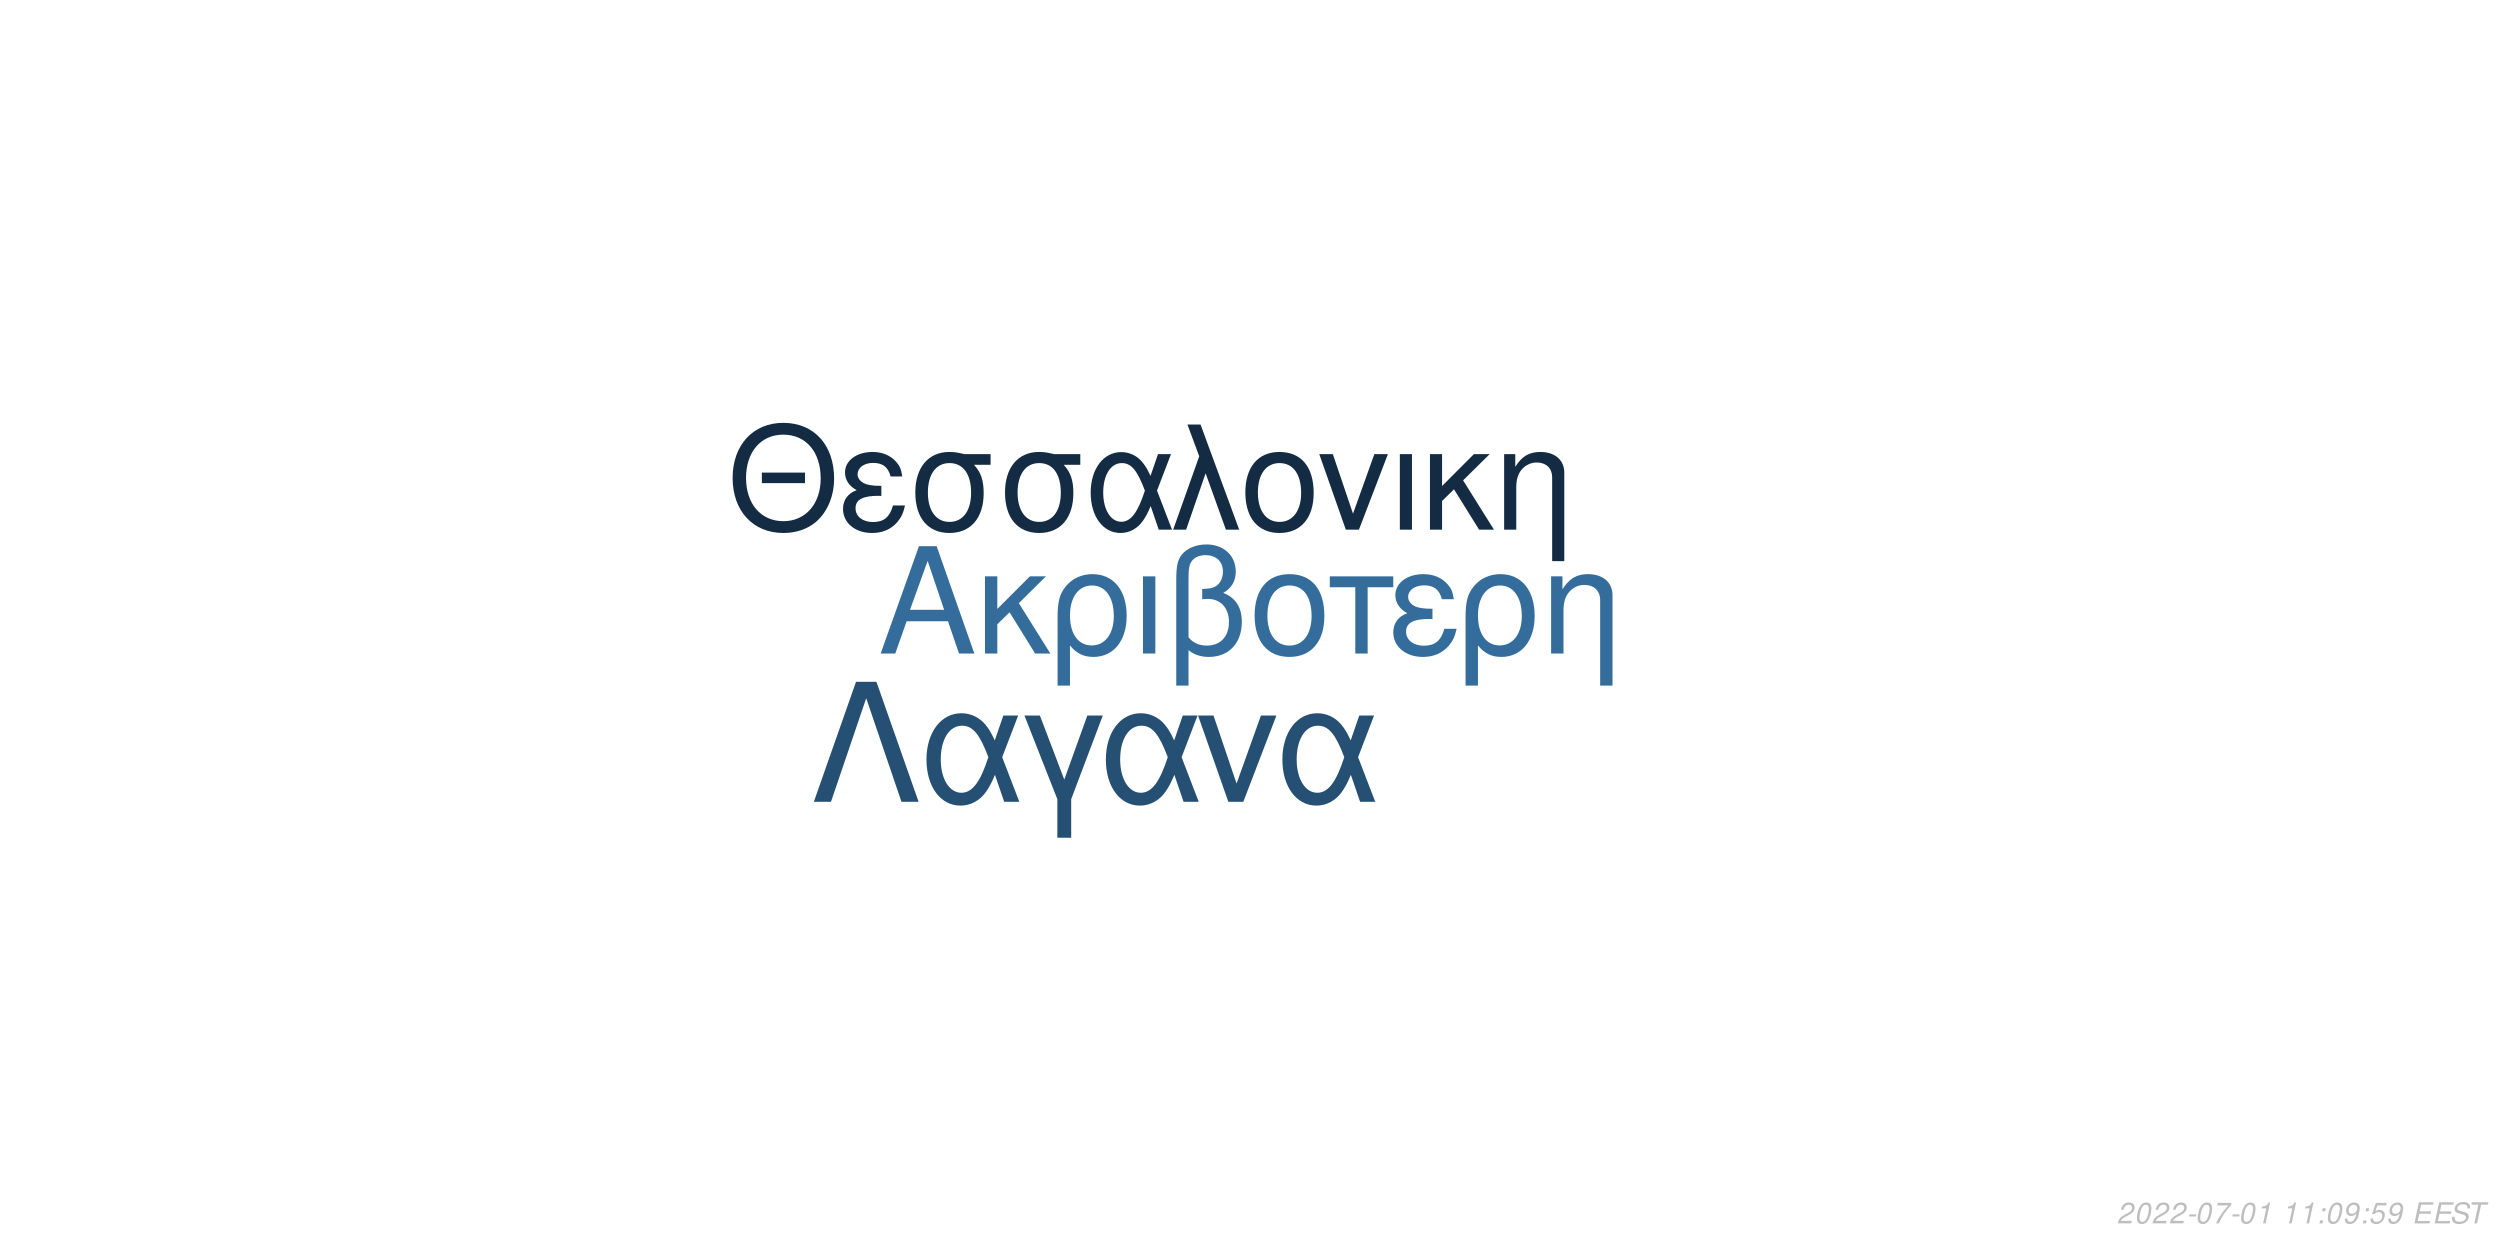
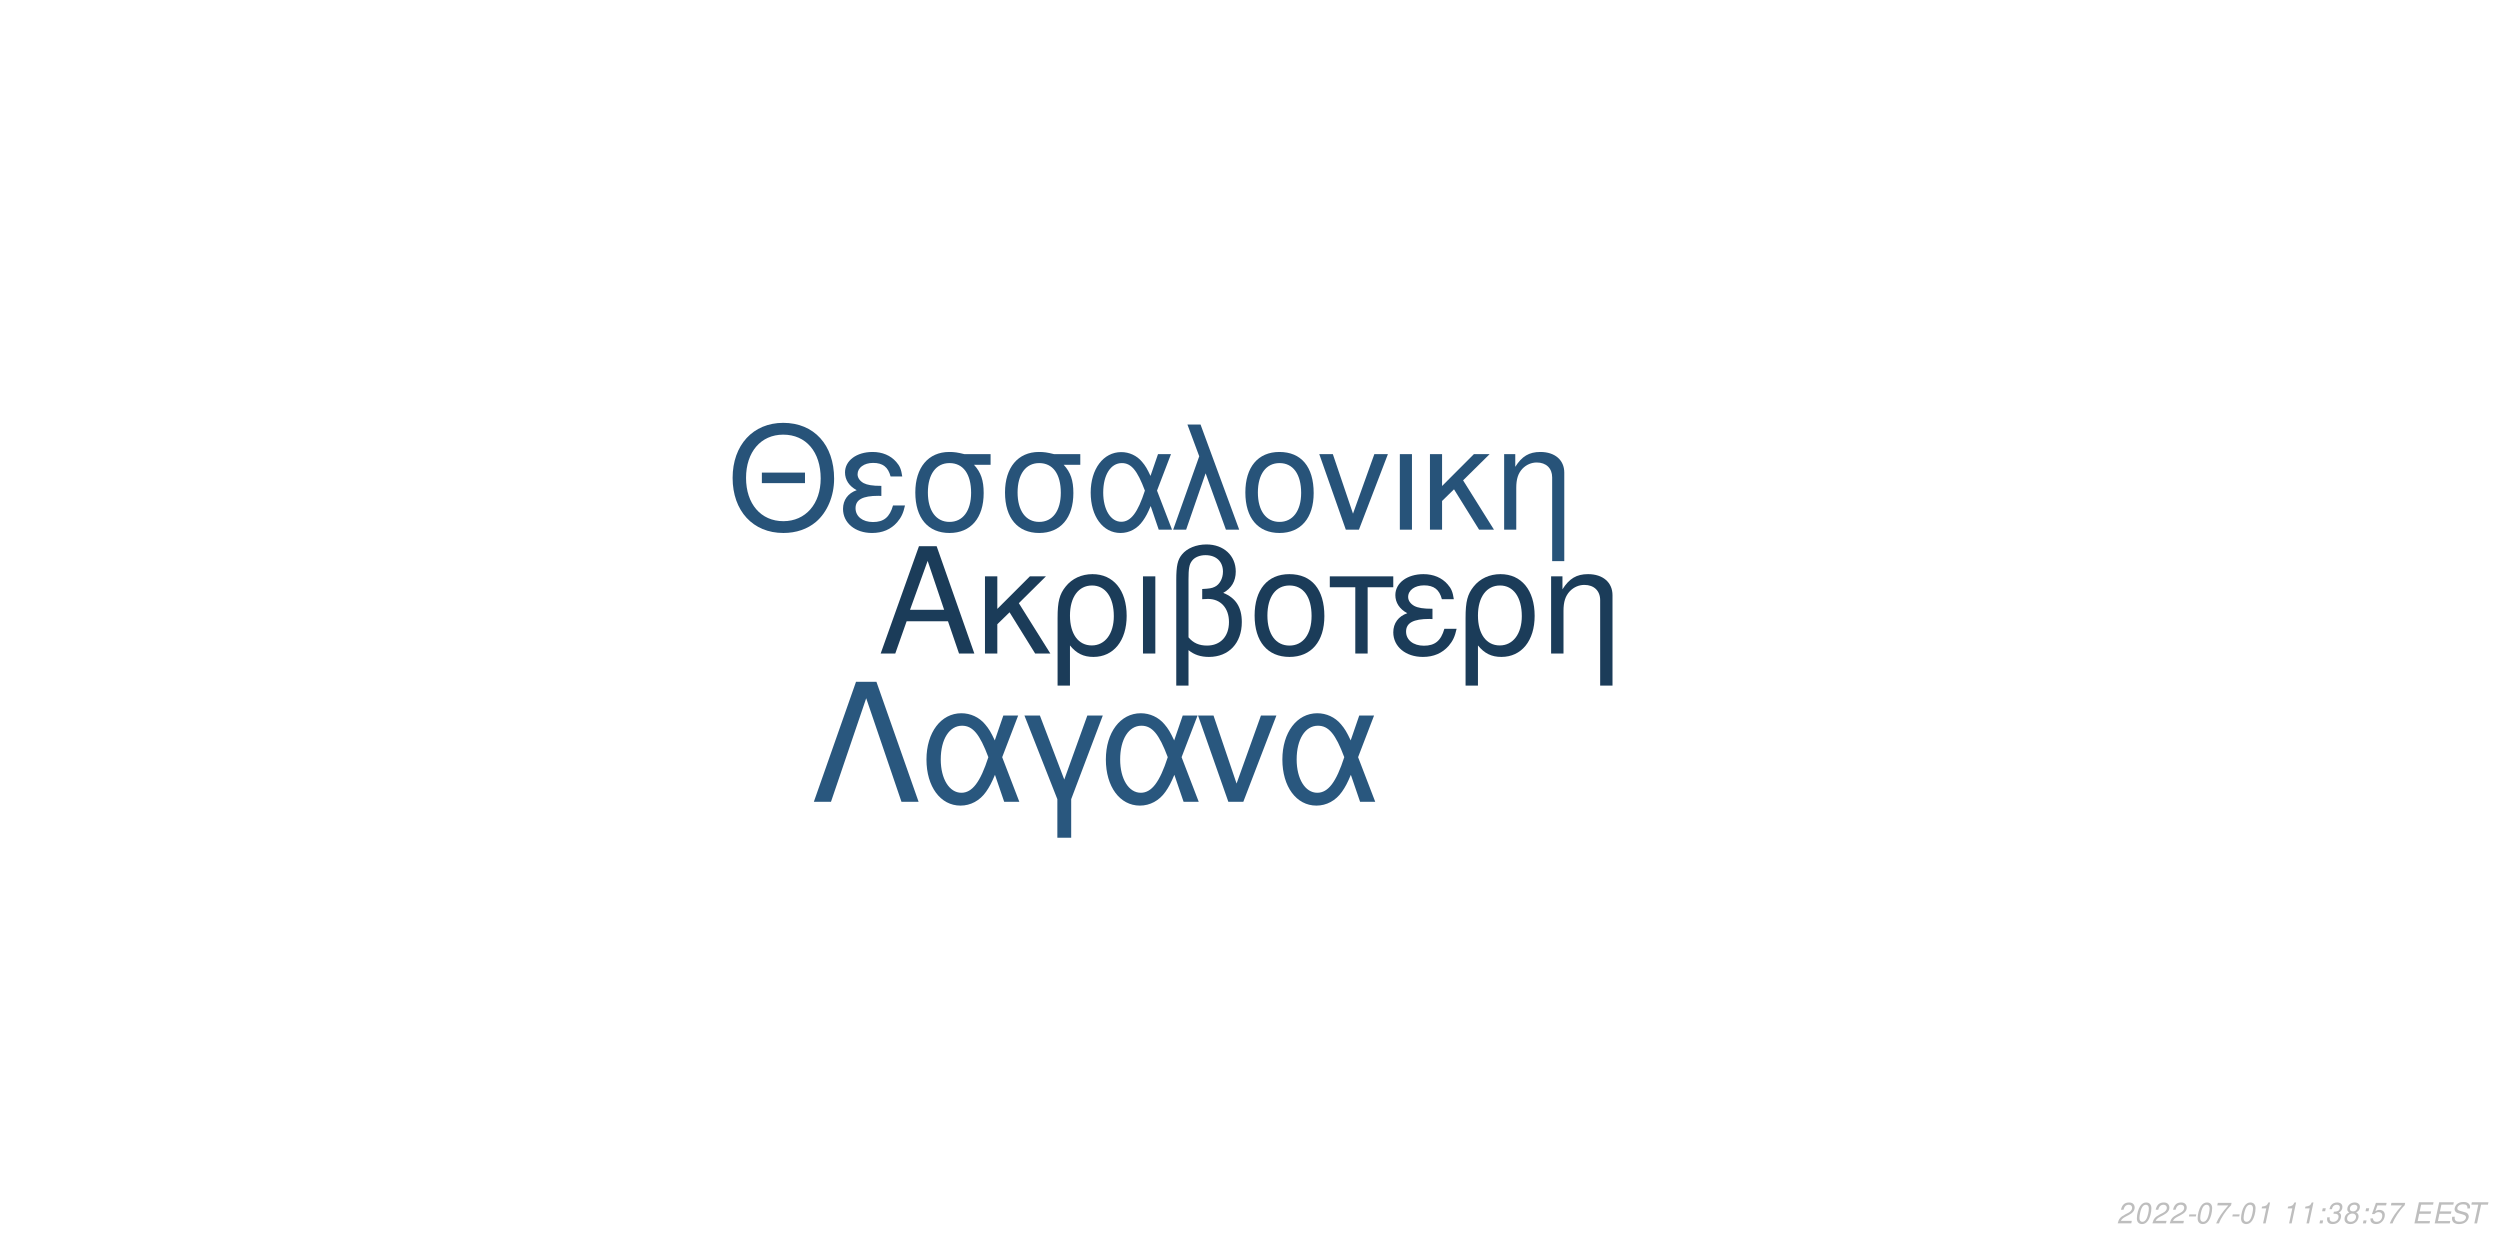
<svg xmlns="http://www.w3.org/2000/svg" xmlns:xlink="http://www.w3.org/1999/xlink" width="864pt" height="432pt" viewBox="0 0 864 432" version="1.1">
  <defs>
    <g>
      <symbol overflow="visible" id="glyph0-0">
        <path style="stroke:none;" d="" />
      </symbol>
      <symbol overflow="visible" id="glyph0-1">
        <path style="stroke:none;" d="M 24.125 -11.141 L 27.938 0 L 33.234 0 L 20.203 -37.094 L 14.094 -37.094 L 0.859 0 L 5.906 0 L 9.828 -11.141 Z M 22.797 -15.109 L 11 -15.109 L 17.094 -32.016 Z M 22.797 -15.109 " />
      </symbol>
      <symbol overflow="visible" id="glyph0-2">
        <path style="stroke:none;" d="M 7.172 -15.422 L 7.172 -26.672 L 2.906 -26.672 L 2.906 0 L 7.172 0 L 7.172 -10.125 L 11.406 -14.25 L 20.25 0 L 25.5 0 L 14.609 -17.406 L 23.969 -26.672 L 18.422 -26.672 Z M 7.172 -15.422 " />
      </symbol>
      <symbol overflow="visible" id="glyph0-3">
        <path style="stroke:none;" d="M 3 11.094 L 7.281 11.094 L 7.281 -2.797 C 9.516 -0.047 11.953 1.172 15.375 1.172 C 22.344 1.172 26.875 -4.422 26.875 -13.031 C 26.875 -21.891 22.297 -27.438 15.062 -27.438 C 11.297 -27.438 7.984 -25.906 5.797 -23.156 C 3.672 -20.516 3 -17.969 3 -12.359 Z M 14.906 -23.516 C 19.547 -23.516 22.438 -19.438 22.438 -12.922 C 22.438 -6.812 19.391 -2.797 14.812 -2.797 C 10.172 -2.797 7.281 -6.766 7.281 -13.125 C 7.281 -19.484 10.234 -23.516 14.906 -23.516 Z M 14.906 -23.516 " />
      </symbol>
      <symbol overflow="visible" id="glyph0-4">
        <path style="stroke:none;" d="M 3.516 0 L 7.781 0 L 7.781 -26.672 L 3.516 -26.672 Z M 3.516 0 " />
      </symbol>
      <symbol overflow="visible" id="glyph0-5">
        <path style="stroke:none;" d="M 4.016 11.094 L 8.25 11.094 L 8.25 -1.172 C 10.172 0.406 12.422 1.172 15.312 1.172 C 22.188 1.172 26.672 -3.609 26.672 -10.891 C 26.672 -15.984 24.578 -19.234 20.25 -20.969 C 23.109 -22.547 24.578 -25.031 24.578 -28.344 C 24.578 -33.844 20.406 -37.703 14.453 -37.703 C 10.938 -37.703 7.734 -36.391 6 -34.25 C 4.484 -32.422 4.016 -30.328 4.016 -25.391 Z M 8.25 -25.656 C 8.25 -29.359 8.5 -30.844 9.469 -32.062 C 10.375 -33.281 12.156 -34 14.094 -34 C 17.812 -34 20.156 -31.812 20.156 -28.297 C 20.156 -25.953 18.984 -23.812 17.297 -23.047 C 16.281 -22.547 15.469 -22.438 12.984 -22.297 L 12.984 -18.781 C 13.734 -18.828 14.344 -18.875 14.969 -18.875 C 19.344 -18.875 22.234 -15.719 22.234 -10.891 C 22.234 -5.906 19.281 -2.75 14.656 -2.75 C 11.953 -2.75 9.922 -3.609 8.25 -5.594 Z M 8.25 -25.656 " />
      </symbol>
      <symbol overflow="visible" id="glyph0-6">
        <path style="stroke:none;" d="M 14.094 -27.438 C 6.562 -27.438 2.094 -22.094 2.094 -13.125 C 2.094 -4.125 6.562 1.172 14.141 1.172 C 21.672 1.172 26.203 -4.172 26.203 -12.922 C 26.203 -22.188 21.828 -27.438 14.094 -27.438 Z M 14.141 -23.516 C 18.938 -23.516 21.781 -19.594 21.781 -12.984 C 21.781 -6.672 18.828 -2.75 14.141 -2.75 C 9.422 -2.75 6.516 -6.672 6.516 -13.125 C 6.516 -19.594 9.422 -23.516 14.141 -23.516 Z M 14.141 -23.516 " />
      </symbol>
      <symbol overflow="visible" id="glyph0-7">
        <path style="stroke:none;" d="M 7.891 0 L 12.156 0 L 12.156 -22.906 L 21.016 -22.906 L 21.016 -26.672 L -0.922 -26.672 L -0.922 -22.906 L 7.891 -22.906 Z M 7.891 0 " />
      </symbol>
      <symbol overflow="visible" id="glyph0-8">
        <path style="stroke:none;" d="M 14.562 -15.469 C 11.344 -15.469 9.562 -15.781 8.297 -16.438 C 6.922 -17.203 6.156 -18.328 6.156 -19.547 C 6.156 -21.891 8.453 -23.562 11.656 -23.562 C 15.062 -23.562 16.953 -22.094 17.812 -18.781 L 21.938 -18.781 C 21.578 -21.266 21.062 -22.5 19.797 -23.922 C 17.812 -26.203 14.906 -27.438 11.453 -27.438 C 5.797 -27.438 1.734 -24.375 1.734 -20.203 C 1.734 -17.609 3.156 -15.375 5.859 -13.938 C 2.797 -12.875 1.016 -10.484 1.016 -7.328 C 1.016 -2.391 5.297 1.172 11.25 1.172 C 14.969 1.172 17.906 -0.109 20.156 -2.641 C 21.578 -4.328 22.297 -5.797 22.906 -8.547 L 18.672 -8.547 C 17.5 -4.422 15.422 -2.703 11.609 -2.703 C 7.938 -2.703 5.438 -4.688 5.438 -7.578 C 5.438 -10.578 7.938 -11.953 13.484 -11.953 C 13.641 -11.953 14.094 -11.953 14.562 -11.906 Z M 14.562 -15.469 " />
      </symbol>
      <symbol overflow="visible" id="glyph0-9">
        <path style="stroke:none;" d="M 3.562 -26.672 L 3.562 0 L 7.844 0 L 7.844 -14.703 C 7.844 -17.906 8.5 -19.891 10.031 -21.531 C 11.406 -22.953 13.188 -23.719 15.062 -23.719 C 18.375 -23.719 20.516 -21.672 20.516 -18.469 L 20.516 11.094 L 24.781 11.094 L 24.781 -20.156 C 24.781 -24.578 21.469 -27.438 16.328 -27.438 C 12.359 -27.438 9.828 -25.906 7.484 -22.188 L 7.484 -26.672 Z M 3.562 -26.672 " />
      </symbol>
      <symbol overflow="visible" id="glyph1-0">
        <path style="stroke:none;" d="" />
      </symbol>
      <symbol overflow="visible" id="glyph1-1">
        <path style="stroke:none;" d="M 26.859 -19.734 L 11.953 -19.734 L 11.953 -16.094 L 26.859 -16.094 Z M 19.328 -36.922 C 8.922 -36.922 1.844 -29.25 1.844 -17.891 C 1.844 -6.484 8.875 1.141 19.391 1.141 C 23.812 1.141 27.703 -0.203 30.641 -2.688 C 34.578 -6.031 36.922 -11.656 36.922 -17.594 C 36.922 -29.297 30 -36.922 19.328 -36.922 Z M 19.328 -32.844 C 27.203 -32.844 32.281 -26.906 32.281 -17.688 C 32.281 -8.922 27.062 -2.938 19.391 -2.938 C 11.609 -2.938 6.484 -8.922 6.484 -17.891 C 6.484 -26.859 11.609 -32.844 19.328 -32.844 Z M 19.328 -32.844 " />
      </symbol>
      <symbol overflow="visible" id="glyph1-2">
        <path style="stroke:none;" d="M 14.25 -15.141 C 11.109 -15.141 9.375 -15.453 8.125 -16.094 C 6.781 -16.844 6.031 -17.938 6.031 -19.141 C 6.031 -21.422 8.266 -23.078 11.406 -23.078 C 14.75 -23.078 16.594 -21.625 17.438 -18.391 L 21.469 -18.391 C 21.125 -20.828 20.625 -22.031 19.391 -23.422 C 17.438 -25.656 14.594 -26.859 11.219 -26.859 C 5.688 -26.859 1.688 -23.875 1.688 -19.781 C 1.688 -17.234 3.094 -15.047 5.734 -13.656 C 2.734 -12.609 1 -10.266 1 -7.172 C 1 -2.344 5.188 1.141 11.016 1.141 C 14.656 1.141 17.547 -0.094 19.734 -2.594 C 21.125 -4.234 21.828 -5.688 22.422 -8.375 L 18.281 -8.375 C 17.141 -4.328 15.094 -2.641 11.359 -2.641 C 7.766 -2.641 5.328 -4.578 5.328 -7.422 C 5.328 -10.359 7.766 -11.703 13.203 -11.703 C 13.359 -11.703 13.797 -11.703 14.25 -11.656 Z M 14.25 -15.141 " />
      </symbol>
      <symbol overflow="visible" id="glyph1-3">
        <path style="stroke:none;" d="M 29 -26.109 L 19.938 -26.109 C 17.594 -26.703 16.438 -26.859 14.703 -26.859 C 7.469 -26.859 2.984 -21.469 2.984 -12.859 C 2.984 -4.031 7.375 1.141 14.797 1.141 C 22.172 1.141 26.609 -4.078 26.609 -12.656 C 26.609 -17.047 25.656 -19.828 23.266 -22.422 L 29 -22.422 Z M 14.797 -23.016 C 19.531 -23.016 22.266 -19.234 22.266 -12.75 C 22.266 -6.531 19.438 -2.688 14.797 -2.688 C 10.172 -2.688 7.328 -6.531 7.328 -12.859 C 7.328 -19.188 10.172 -23.016 14.797 -23.016 Z M 14.797 -23.016 " />
      </symbol>
      <symbol overflow="visible" id="glyph1-4">
        <path style="stroke:none;" d="M 29.344 -26.109 L 24.859 -26.109 L 22.266 -18.578 C 21.125 -21.031 20.484 -22.125 19.328 -23.469 C 17.547 -25.609 14.906 -26.812 12.156 -26.812 C 5.984 -26.812 1.594 -20.984 1.594 -12.812 C 1.594 -4.578 5.828 1.141 11.906 1.141 C 14.953 1.141 17.734 -0.344 19.625 -3.047 C 20.672 -4.531 21.281 -5.688 22.328 -8.172 L 25.109 0 L 29.703 0 L 24.516 -13.5 Z M 20.328 -13.5 C 17.891 -5.922 15.453 -2.734 12.156 -2.734 C 8.516 -2.734 5.922 -6.922 5.922 -12.812 C 5.922 -18.938 8.516 -23.016 12.359 -23.016 C 15.594 -23.016 17.688 -20.531 20.328 -13.5 Z M 20.328 -13.5 " />
      </symbol>
      <symbol overflow="visible" id="glyph1-5">
        <path style="stroke:none;" d="M 1.094 0 L 5.578 0 L 12.312 -19.484 L 19.328 0 L 23.922 0 L 10.562 -36.328 L 6.031 -36.328 L 10.109 -25.359 Z M 1.094 0 " />
      </symbol>
      <symbol overflow="visible" id="glyph1-6">
        <path style="stroke:none;" d="M 13.797 -26.859 C 6.422 -26.859 2.047 -21.625 2.047 -12.859 C 2.047 -4.031 6.422 1.141 13.859 1.141 C 21.234 1.141 25.656 -4.078 25.656 -12.656 C 25.656 -21.719 21.375 -26.859 13.797 -26.859 Z M 13.859 -23.016 C 18.531 -23.016 21.328 -19.188 21.328 -12.703 C 21.328 -6.531 18.438 -2.688 13.859 -2.688 C 9.219 -2.688 6.375 -6.531 6.375 -12.859 C 6.375 -19.188 9.219 -23.016 13.859 -23.016 Z M 13.859 -23.016 " />
      </symbol>
      <symbol overflow="visible" id="glyph1-7">
        <path style="stroke:none;" d="M 14.297 0 L 24.312 -26.109 L 19.625 -26.109 L 12.25 -5.531 L 5.281 -26.109 L 0.594 -26.109 L 9.766 0 Z M 14.297 0 " />
      </symbol>
      <symbol overflow="visible" id="glyph1-8">
        <path style="stroke:none;" d="M 3.438 0 L 7.625 0 L 7.625 -26.109 L 3.438 -26.109 Z M 3.438 0 " />
      </symbol>
      <symbol overflow="visible" id="glyph1-9">
        <path style="stroke:none;" d="M 7.031 -15.094 L 7.031 -26.109 L 2.844 -26.109 L 2.844 0 L 7.031 0 L 7.031 -9.922 L 11.156 -13.953 L 19.828 0 L 24.969 0 L 14.297 -17.047 L 23.469 -26.109 L 18.031 -26.109 Z M 7.031 -15.094 " />
      </symbol>
      <symbol overflow="visible" id="glyph1-10">
        <path style="stroke:none;" d="M 3.484 -26.109 L 3.484 0 L 7.672 0 L 7.672 -14.406 C 7.672 -17.547 8.328 -19.484 9.812 -21.078 C 11.156 -22.469 12.906 -23.219 14.75 -23.219 C 17.984 -23.219 20.078 -21.234 20.078 -18.094 L 20.078 10.859 L 24.266 10.859 L 24.266 -19.734 C 24.266 -24.062 21.031 -26.859 16 -26.859 C 12.109 -26.859 9.609 -25.359 7.328 -21.719 L 7.328 -26.109 Z M 3.484 -26.109 " />
      </symbol>
      <symbol overflow="visible" id="glyph2-0">
        <path style="stroke:none;" d="" />
      </symbol>
      <symbol overflow="visible" id="glyph2-1">
        <path style="stroke:none;" d="M 22.531 -41.484 L 15.484 -41.484 L 0.906 0 L 6.828 0 L 19 -35.797 L 31.188 0 L 37.109 0 Z M 22.531 -41.484 " />
      </symbol>
      <symbol overflow="visible" id="glyph2-2">
        <path style="stroke:none;" d="M 33.516 -29.812 L 28.391 -29.812 L 25.438 -21.219 C 24.125 -24.016 23.391 -25.266 22.078 -26.797 C 20.031 -29.25 17.016 -30.609 13.891 -30.609 C 6.828 -30.609 1.828 -23.953 1.828 -14.625 C 1.828 -5.234 6.656 1.312 13.594 1.312 C 17.078 1.312 20.266 -0.391 22.422 -3.469 C 23.609 -5.172 24.297 -6.484 25.5 -9.328 L 28.688 0 L 33.922 0 L 28 -15.422 Z M 23.219 -15.422 C 20.422 -6.766 17.641 -3.125 13.891 -3.125 C 9.734 -3.125 6.766 -7.906 6.766 -14.625 C 6.766 -21.625 9.734 -26.297 14.109 -26.297 C 17.812 -26.297 20.203 -23.453 23.219 -15.422 Z M 23.219 -15.422 " />
      </symbol>
      <symbol overflow="visible" id="glyph2-3">
        <path style="stroke:none;" d="M 12.062 12.406 L 16.844 12.406 L 16.844 -0.906 L 27.766 -29.812 L 22.422 -29.812 L 14.453 -7.688 L 6.031 -29.812 L 0.688 -29.812 L 12.062 -0.906 Z M 12.062 12.406 " />
      </symbol>
      <symbol overflow="visible" id="glyph2-4">
        <path style="stroke:none;" d="M 16.328 0 L 27.766 -29.812 L 22.422 -29.812 L 14 -6.312 L 6.031 -29.812 L 0.688 -29.812 L 11.156 0 Z M 16.328 0 " />
      </symbol>
      <symbol overflow="visible" id="glyph3-0">
        <path style="stroke:none;" d="" />
      </symbol>
      <symbol overflow="visible" id="glyph3-1">
        <path style="stroke:none;" d="M 5.234 -0.875 L 1.469 -0.875 C 1.641 -1.375 2.203 -1.891 3.109 -2.344 L 4.234 -2.938 C 5.562 -3.625 6.219 -4.469 6.219 -5.484 C 6.219 -5.938 6.062 -6.359 5.797 -6.656 C 5.469 -7.047 4.984 -7.234 4.312 -7.234 C 2.766 -7.234 1.891 -6.453 1.484 -4.734 L 2.375 -4.734 C 2.484 -5.188 2.609 -5.484 2.797 -5.75 C 3.094 -6.203 3.609 -6.453 4.188 -6.453 C 4.891 -6.453 5.344 -6.031 5.344 -5.375 C 5.344 -4.703 4.859 -4.094 4.016 -3.656 L 2.984 -3.125 C 1.234 -2.188 0.797 -1.656 0.344 -0.016 L 5.047 -0.016 Z M 5.234 -0.875 " />
      </symbol>
      <symbol overflow="visible" id="glyph3-2">
        <path style="stroke:none;" d="M 4.203 -7.234 C 3.375 -7.234 2.688 -6.812 2.125 -5.984 C 1.484 -5.047 0.984 -3.188 0.984 -1.734 C 0.984 -1.109 1.172 -0.562 1.484 -0.266 C 1.797 0.047 2.281 0.234 2.766 0.234 C 3.625 0.234 4.281 -0.156 4.859 -1.016 C 5.516 -1.953 6 -3.797 6 -5.266 C 6 -6.5 5.328 -7.234 4.203 -7.234 Z M 4.094 -6.453 C 4.734 -6.453 5.125 -5.984 5.125 -5.156 C 5.125 -4.203 4.781 -2.625 4.406 -1.812 C 3.984 -0.938 3.516 -0.547 2.875 -0.547 C 2.25 -0.547 1.875 -1.031 1.875 -1.828 C 1.875 -2.797 2.203 -4.344 2.594 -5.203 C 2.984 -6.047 3.453 -6.453 4.094 -6.453 Z M 4.094 -6.453 " />
      </symbol>
      <symbol overflow="visible" id="glyph3-3">
        <path style="stroke:none;" d="M 3.516 -3.125 L 1.125 -3.125 L 0.969 -2.406 L 3.359 -2.406 Z M 3.516 -3.125 " />
      </symbol>
      <symbol overflow="visible" id="glyph3-4">
        <path style="stroke:none;" d="M 6.703 -7.094 L 1.953 -7.094 L 1.766 -6.219 L 5.594 -6.219 C 3.344 -3.688 2.266 -2.109 1.375 0 L 2.344 0 C 3.031 -1.906 4.828 -4.594 6.547 -6.281 Z M 6.703 -7.094 " />
      </symbol>
      <symbol overflow="visible" id="glyph3-5">
        <path style="stroke:none;" d="M 3.703 -5.188 L 2.594 0 L 3.469 0 L 5.016 -7.234 L 4.438 -7.234 C 3.906 -6.156 3.688 -6.016 2.234 -5.812 L 2.109 -5.188 Z M 3.703 -5.188 " />
      </symbol>
      <symbol overflow="visible" id="glyph3-6">
        <path style="stroke:none;" d="" />
      </symbol>
      <symbol overflow="visible" id="glyph3-7">
        <path style="stroke:none;" d="M 2.359 -1.031 L 1.312 -1.031 L 1.094 0 L 2.141 0 Z M 3.266 -5.234 L 2.219 -5.234 L 2 -4.203 L 3.047 -4.203 Z M 3.266 -5.234 " />
      </symbol>
      <symbol overflow="visible" id="glyph3-8">
-         <path style="stroke:none;" d="M 0.844 -1.656 C 0.844 -1.547 0.844 -1.438 0.844 -1.375 C 0.844 -0.406 1.531 0.234 2.578 0.234 C 3.203 0.234 3.766 0.016 4.297 -0.438 C 4.938 -1 5.312 -1.656 5.594 -2.719 C 5.844 -3.672 6.016 -4.766 6.016 -5.375 C 6.016 -5.844 5.844 -6.328 5.547 -6.656 C 5.203 -7.031 4.703 -7.234 4.062 -7.234 C 2.516 -7.234 1.297 -5.938 1.297 -4.266 C 1.297 -3.203 1.984 -2.547 3.047 -2.547 C 3.484 -2.547 3.953 -2.672 4.281 -2.891 C 4.406 -2.984 4.547 -3.078 4.828 -3.344 C 4.438 -1.484 3.703 -0.547 2.703 -0.547 C 2.109 -0.547 1.719 -0.938 1.719 -1.547 L 1.719 -1.656 Z M 3.953 -6.453 C 4.625 -6.453 5.141 -5.953 5.141 -5.281 C 5.141 -4.188 4.312 -3.312 3.297 -3.312 C 2.594 -3.312 2.172 -3.734 2.172 -4.453 C 2.172 -5.562 2.984 -6.453 3.953 -6.453 Z M 3.953 -6.453 " />
+         <path style="stroke:none;" d="M 2.922 -3.312 C 3.125 -3.344 3.234 -3.344 3.375 -3.344 C 4.203 -3.344 4.688 -3 4.688 -2.406 C 4.688 -1.312 3.906 -0.547 2.781 -0.547 C 2.047 -0.547 1.594 -0.938 1.594 -1.562 C 1.594 -1.719 1.609 -1.844 1.656 -2.094 L 0.766 -2.094 C 0.734 -1.797 0.719 -1.641 0.719 -1.469 C 0.719 -0.375 1.406 0.234 2.641 0.234 C 3.547 0.234 4.297 -0.078 4.812 -0.656 C 5.266 -1.156 5.562 -1.875 5.562 -2.547 C 5.562 -3.125 5.344 -3.453 4.797 -3.734 C 5.641 -4.234 6.016 -4.844 6.016 -5.734 C 6.016 -6.656 5.312 -7.234 4.203 -7.234 C 3.375 -7.234 2.672 -6.938 2.188 -6.375 C 1.891 -6.031 1.703 -5.641 1.516 -4.906 L 2.391 -4.906 C 2.5 -5.359 2.594 -5.594 2.734 -5.812 C 3.047 -6.234 3.516 -6.453 4.078 -6.453 C 4.734 -6.453 5.141 -6.125 5.141 -5.578 C 5.141 -5.188 5.016 -4.797 4.797 -4.547 C 4.516 -4.234 4 -4.062 3.266 -4.062 L 3.078 -4.062 Z M 2.922 -3.312 " />
      </symbol>
      <symbol overflow="visible" id="glyph3-9">
+         <path style="stroke:none;" d="M 4.766 -3.797 C 5.078 -3.969 5.234 -4.078 5.438 -4.234 C 5.812 -4.594 6.062 -5.172 6.062 -5.734 C 6.062 -6.625 5.344 -7.234 4.266 -7.234 C 2.812 -7.234 1.703 -6.219 1.703 -4.875 C 1.703 -4.406 1.875 -4.125 2.359 -3.812 C 1.297 -3.312 0.75 -2.516 0.75 -1.469 C 0.75 -0.438 1.547 0.234 2.812 0.234 C 3.656 0.234 4.359 -0.094 4.938 -0.734 C 5.359 -1.234 5.609 -1.859 5.609 -2.438 C 5.609 -3.047 5.312 -3.516 4.766 -3.797 Z M 4.109 -6.453 C 4.797 -6.453 5.188 -6.125 5.188 -5.578 C 5.188 -5.266 5.062 -4.922 4.859 -4.672 C 4.562 -4.312 4.188 -4.156 3.656 -4.156 C 2.984 -4.156 2.594 -4.453 2.594 -4.984 C 2.594 -5.859 3.203 -6.453 4.109 -6.453 Z M 3.453 -3.406 C 4.234 -3.406 4.734 -2.984 4.734 -2.312 C 4.734 -1.312 3.922 -0.547 2.875 -0.547 C 2.125 -0.547 1.625 -0.969 1.625 -1.625 C 1.625 -2.609 2.438 -3.406 3.453 -3.406 Z M 3.453 -3.406 " />
+       </symbol>
+       <symbol overflow="visible" id="glyph3-10">
        <path style="stroke:none;" d="M 6.297 -7.094 L 2.594 -7.094 L 1.234 -3.234 L 2.047 -3.234 C 2.656 -3.766 2.938 -3.906 3.531 -3.906 C 4.328 -3.906 4.797 -3.453 4.797 -2.688 C 4.797 -1.438 3.969 -0.547 2.828 -0.547 C 2.031 -0.547 1.609 -0.938 1.578 -1.734 L 0.703 -1.734 L 0.703 -1.516 C 0.703 -0.938 0.844 -0.547 1.188 -0.266 C 1.562 0.062 2.078 0.234 2.703 0.234 C 3.656 0.234 4.391 -0.156 4.984 -0.922 C 5.422 -1.5 5.672 -2.234 5.672 -2.953 C 5.672 -4 4.938 -4.672 3.812 -4.672 C 3.328 -4.672 2.906 -4.547 2.406 -4.234 L 3.109 -6.219 L 6.109 -6.219 Z M 6.297 -7.094 " />
      </symbol>
-       <symbol overflow="visible" id="glyph3-10">
+       <symbol overflow="visible" id="glyph3-11">
        <path style="stroke:none;" d="M 2.547 -3.312 L 6.5 -3.312 L 6.688 -4.141 L 2.719 -4.141 L 3.219 -6.469 L 7.344 -6.469 L 7.516 -7.297 L 2.453 -7.297 L 0.906 0 L 6.125 0 L 6.297 -0.812 L 2.016 -0.812 Z M 2.547 -3.312 " />
      </symbol>
-       <symbol overflow="visible" id="glyph3-11">
+       <symbol overflow="visible" id="glyph3-12">
        <path style="stroke:none;" d="M 7.062 -5.156 C 7.125 -5.438 7.141 -5.562 7.141 -5.703 C 7.141 -6.156 6.938 -6.594 6.594 -6.891 C 6.188 -7.25 5.656 -7.406 4.875 -7.406 C 3.844 -7.406 3.047 -7.125 2.5 -6.562 C 2.094 -6.141 1.781 -5.438 1.781 -4.922 C 1.781 -4.297 2.219 -3.766 2.891 -3.562 L 4.594 -3.094 C 5.406 -2.859 5.734 -2.578 5.734 -2.094 C 5.734 -1.781 5.547 -1.406 5.266 -1.141 C 4.844 -0.766 4.266 -0.578 3.453 -0.578 C 2.328 -0.578 1.812 -0.984 1.812 -1.906 C 1.812 -2.047 1.812 -2.125 1.844 -2.312 L 0.984 -2.312 C 0.906 -2.062 0.891 -1.906 0.891 -1.688 C 0.891 -0.484 1.797 0.234 3.297 0.234 C 4.359 0.234 5.234 -0.062 5.812 -0.609 C 6.344 -1.078 6.688 -1.797 6.688 -2.375 C 6.688 -2.641 6.609 -2.906 6.453 -3.156 C 6.234 -3.5 5.938 -3.703 5.469 -3.828 L 3.75 -4.312 C 2.984 -4.547 2.734 -4.734 2.734 -5.188 C 2.734 -5.547 2.875 -5.844 3.188 -6.109 C 3.547 -6.438 4.031 -6.594 4.703 -6.594 C 5.266 -6.594 5.688 -6.484 5.906 -6.297 C 6.094 -6.125 6.219 -5.797 6.219 -5.516 C 6.219 -5.422 6.203 -5.344 6.188 -5.156 Z M 7.062 -5.156 " />
      </symbol>
-       <symbol overflow="visible" id="glyph3-12">
+       <symbol overflow="visible" id="glyph3-13">
        <path style="stroke:none;" d="M 4.938 -6.469 L 7.312 -6.469 L 7.484 -7.297 L 1.75 -7.297 L 1.578 -6.469 L 3.984 -6.469 L 2.609 0 L 3.547 0 Z M 4.938 -6.469 " />
      </symbol>
    </g>
  </defs>
  <g id="surface1">
    <rect x="0" y="0" width="864" height="432" style="fill:rgb(100%,100%,100%);fill-opacity:1;stroke:none;" />
-     <g style="fill:rgb(20.392%,42.353%,60.784%);fill-opacity:1;">
+     <g style="fill:rgb(10.588%,23.529%,34.902%);fill-opacity:1;">
      <use xlink:href="#glyph0-1" x="303.5" y="225.861" />
      <use xlink:href="#glyph0-2" x="337.5" y="225.861" />
      <use xlink:href="#glyph0-3" x="362.5" y="225.861" />
      <use xlink:href="#glyph0-4" x="391.5" y="225.861" />
      <use xlink:href="#glyph0-5" x="402.5" y="225.861" />
      <use xlink:href="#glyph0-6" x="431.5" y="225.861" />
      <use xlink:href="#glyph0-7" x="460.5" y="225.861" />
      <use xlink:href="#glyph0-8" x="480.5" y="225.861" />
      <use xlink:href="#glyph0-3" x="503.5" y="225.861" />
      <use xlink:href="#glyph0-9" x="532.5" y="225.861" />
    </g>
-     <g style="fill:rgb(7.451%,16.863%,26.275%);fill-opacity:1;">
+     <g style="fill:rgb(15.294%,32.549%,47.451%);fill-opacity:1;">
      <use xlink:href="#glyph1-1" x="251.348" y="183.058" />
      <use xlink:href="#glyph1-2" x="290.348" y="183.058" />
      <use xlink:href="#glyph1-3" x="313.348" y="183.058" />
      <use xlink:href="#glyph1-3" x="344.348" y="183.058" />
      <use xlink:href="#glyph1-4" x="375.348" y="183.058" />
      <use xlink:href="#glyph1-5" x="404.348" y="183.058" />
      <use xlink:href="#glyph1-6" x="428.348" y="183.058" />
      <use xlink:href="#glyph1-7" x="455.348" y="183.058" />
      <use xlink:href="#glyph1-8" x="480.348" y="183.058" />
      <use xlink:href="#glyph1-9" x="491.348" y="183.058" />
      <use xlink:href="#glyph1-10" x="516.348" y="183.058" />
    </g>
-     <g style="fill:rgb(14.51%,30.98%,45.098%);fill-opacity:1;">
+     <g style="fill:rgb(16.078%,34.118%,49.412%);fill-opacity:1;">
      <use xlink:href="#glyph2-1" x="280.359" y="277.105" />
      <use xlink:href="#glyph2-2" x="318.359" y="277.105" />
      <use xlink:href="#glyph2-3" x="353.359" y="277.105" />
      <use xlink:href="#glyph2-2" x="380.359" y="277.105" />
      <use xlink:href="#glyph2-4" x="413.359" y="277.105" />
      <use xlink:href="#glyph2-2" x="441.359" y="277.105" />
    </g>
    <g style="fill:rgb(74.51%,74.51%,74.51%);fill-opacity:1;">
      <use xlink:href="#glyph3-1" x="731.52" y="422.81" />
      <use xlink:href="#glyph3-2" x="737.52" y="422.81" />
      <use xlink:href="#glyph3-1" x="743.52" y="422.81" />
      <use xlink:href="#glyph3-1" x="749.52" y="422.81" />
      <use xlink:href="#glyph3-3" x="755.52" y="422.81" />
      <use xlink:href="#glyph3-2" x="758.52" y="422.81" />
      <use xlink:href="#glyph3-4" x="764.52" y="422.81" />
      <use xlink:href="#glyph3-3" x="770.52" y="422.81" />
      <use xlink:href="#glyph3-2" x="773.52" y="422.81" />
      <use xlink:href="#glyph3-5" x="779.52" y="422.81" />
      <use xlink:href="#glyph3-6" x="785.52" y="422.81" />
      <use xlink:href="#glyph3-5" x="788.52" y="422.81" />
      <use xlink:href="#glyph3-5" x="794.52" y="422.81" />
      <use xlink:href="#glyph3-7" x="800.52" y="422.81" />
-       <use xlink:href="#glyph3-2" x="803.52" y="422.81" />
-       <use xlink:href="#glyph3-8" x="809.52" y="422.81" />
+       <use xlink:href="#glyph3-8" x="803.52" y="422.81" />
+       <use xlink:href="#glyph3-9" x="809.52" y="422.81" />
      <use xlink:href="#glyph3-7" x="815.52" y="422.81" />
-       <use xlink:href="#glyph3-9" x="818.52" y="422.81" />
-       <use xlink:href="#glyph3-8" x="824.52" y="422.81" />
+       <use xlink:href="#glyph3-10" x="818.52" y="422.81" />
+       <use xlink:href="#glyph3-4" x="824.52" y="422.81" />
      <use xlink:href="#glyph3-6" x="830.52" y="422.81" />
-       <use xlink:href="#glyph3-10" x="833.52" y="422.81" />
-       <use xlink:href="#glyph3-10" x="840.52" y="422.81" />
-       <use xlink:href="#glyph3-11" x="846.52" y="422.81" />
-       <use xlink:href="#glyph3-12" x="852.52" y="422.81" />
+       <use xlink:href="#glyph3-11" x="833.52" y="422.81" />
+       <use xlink:href="#glyph3-11" x="840.52" y="422.81" />
+       <use xlink:href="#glyph3-12" x="846.52" y="422.81" />
+       <use xlink:href="#glyph3-13" x="852.52" y="422.81" />
    </g>
  </g>
</svg>
